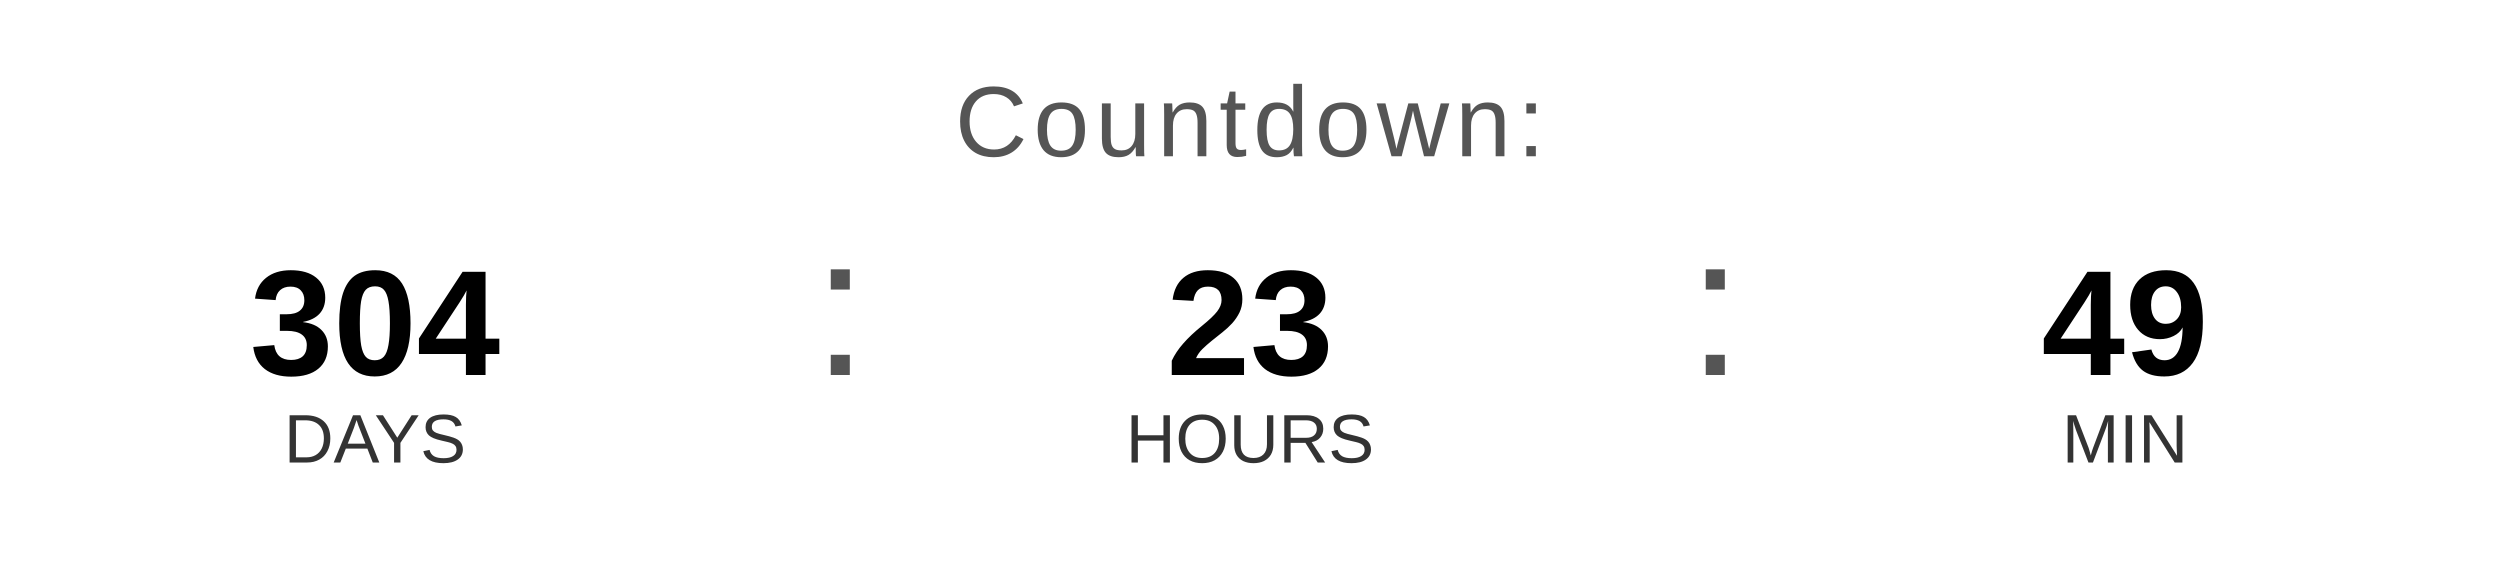
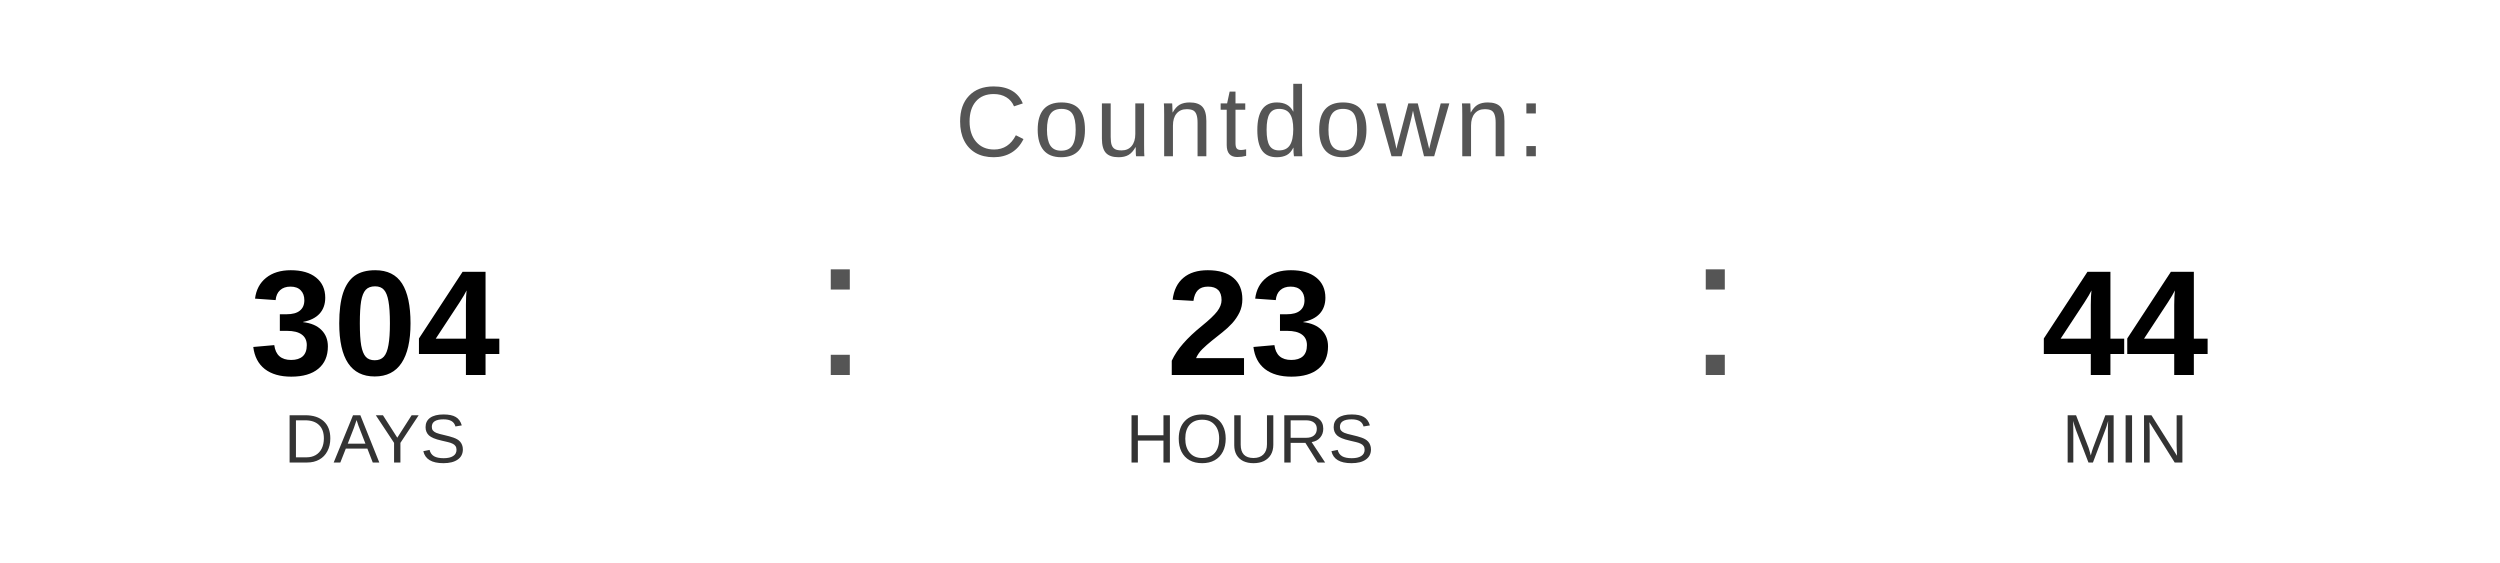
<svg xmlns="http://www.w3.org/2000/svg" width="400" height="90" viewBox="0 0 400 90">
  <text x="200" y="25" font-family="Arial, Helvetica, sans-serif" font-size="16" fill="#555555" text-anchor="middle" letter-spacing="1">
    Countdown:
  </text>
  <text x="60" y="60" font-family="Arial, Helvetica, sans-serif" font-size="24" font-weight="bold" fill="#000000" text-anchor="middle">304</text>
  <text x="60" y="74" font-family="Arial, Helvetica, sans-serif" font-size="11" fill="#333333" text-anchor="middle">DAYS</text>
  <text x="130" y="60" font-family="Arial, sans-serif" font-size="32" fill="#555555">:</text>
  <text x="200" y="60" font-family="Arial, Helvetica, sans-serif" font-size="24" font-weight="bold" fill="#000000" text-anchor="middle">23</text>
  <text x="200" y="74" font-family="Arial, Helvetica, sans-serif" font-size="11" fill="#333333" text-anchor="middle">HOURS</text>
  <text x="270" y="60" font-family="Arial, sans-serif" font-size="32" fill="#555555">:</text>
-   <text x="340" y="60" font-family="Arial, Helvetica, sans-serif" font-size="24" font-weight="bold" fill="#000000" text-anchor="middle">49</text>
+   <text x="340" y="60" font-family="Arial, Helvetica, sans-serif" font-size="24" font-weight="bold" fill="#000000" text-anchor="middle">44</text>
  <text x="340" y="74" font-family="Arial, Helvetica, sans-serif" font-size="11" fill="#333333" text-anchor="middle">MIN</text>
</svg>
